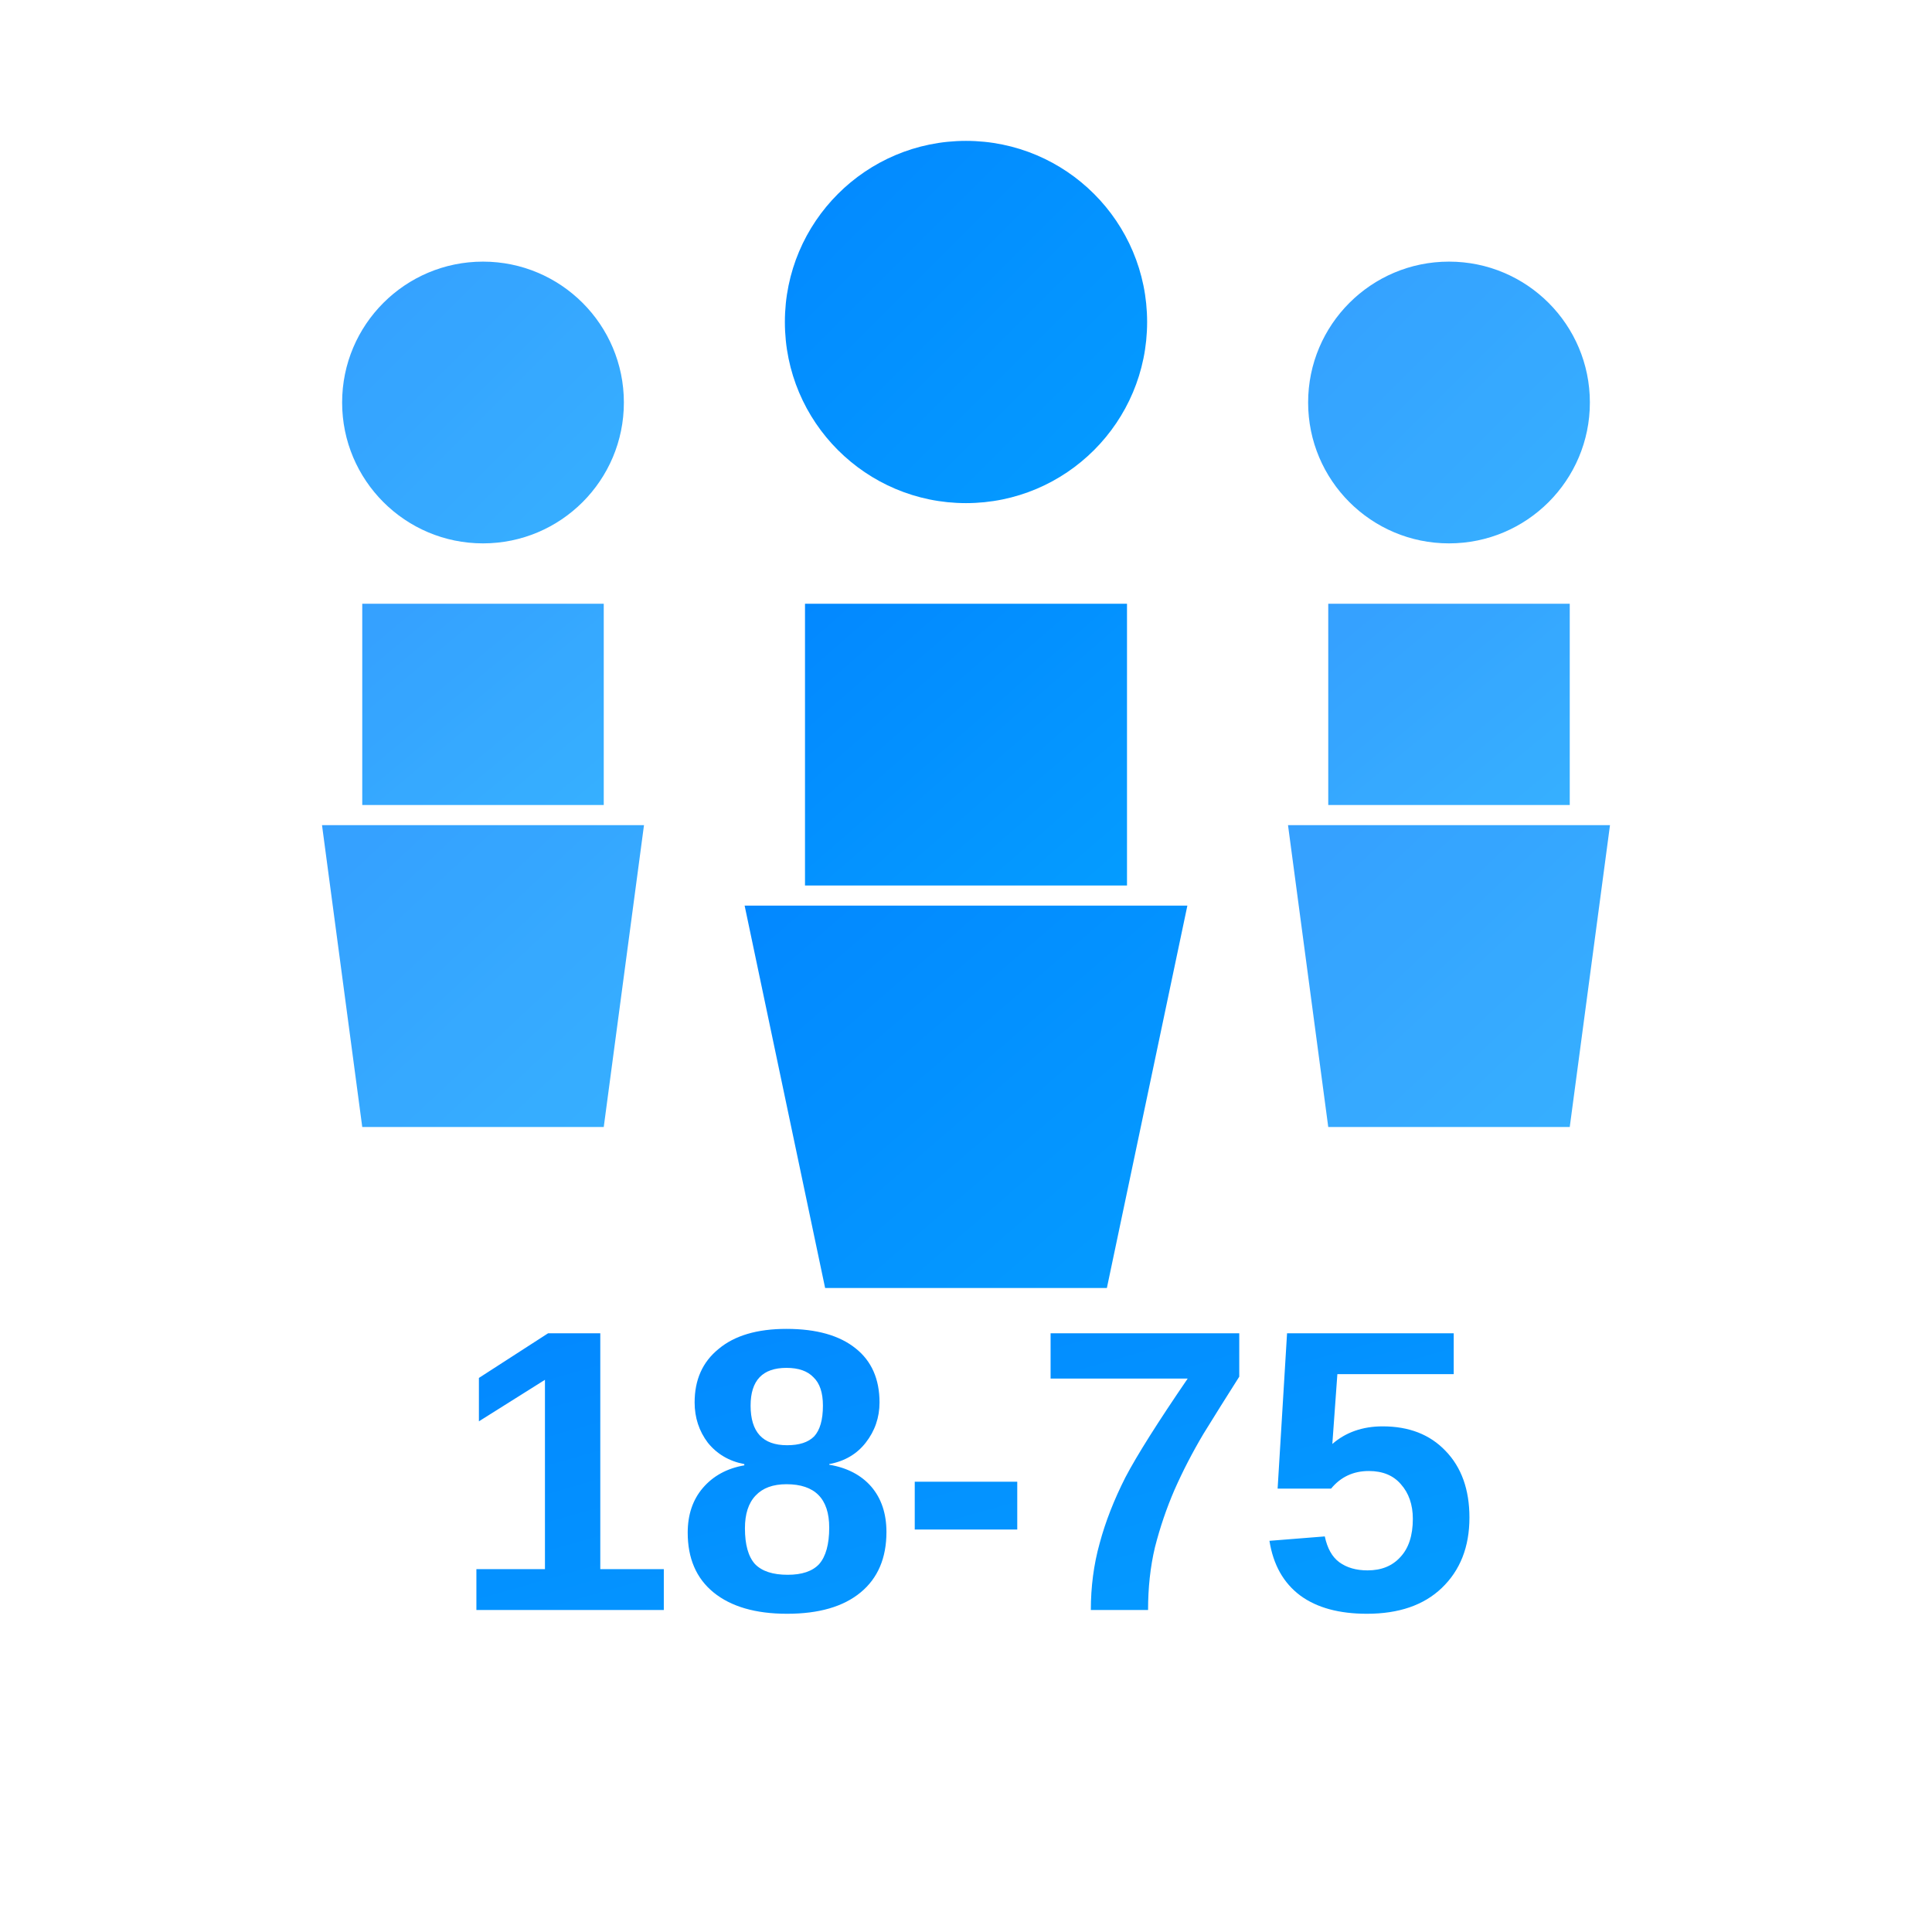
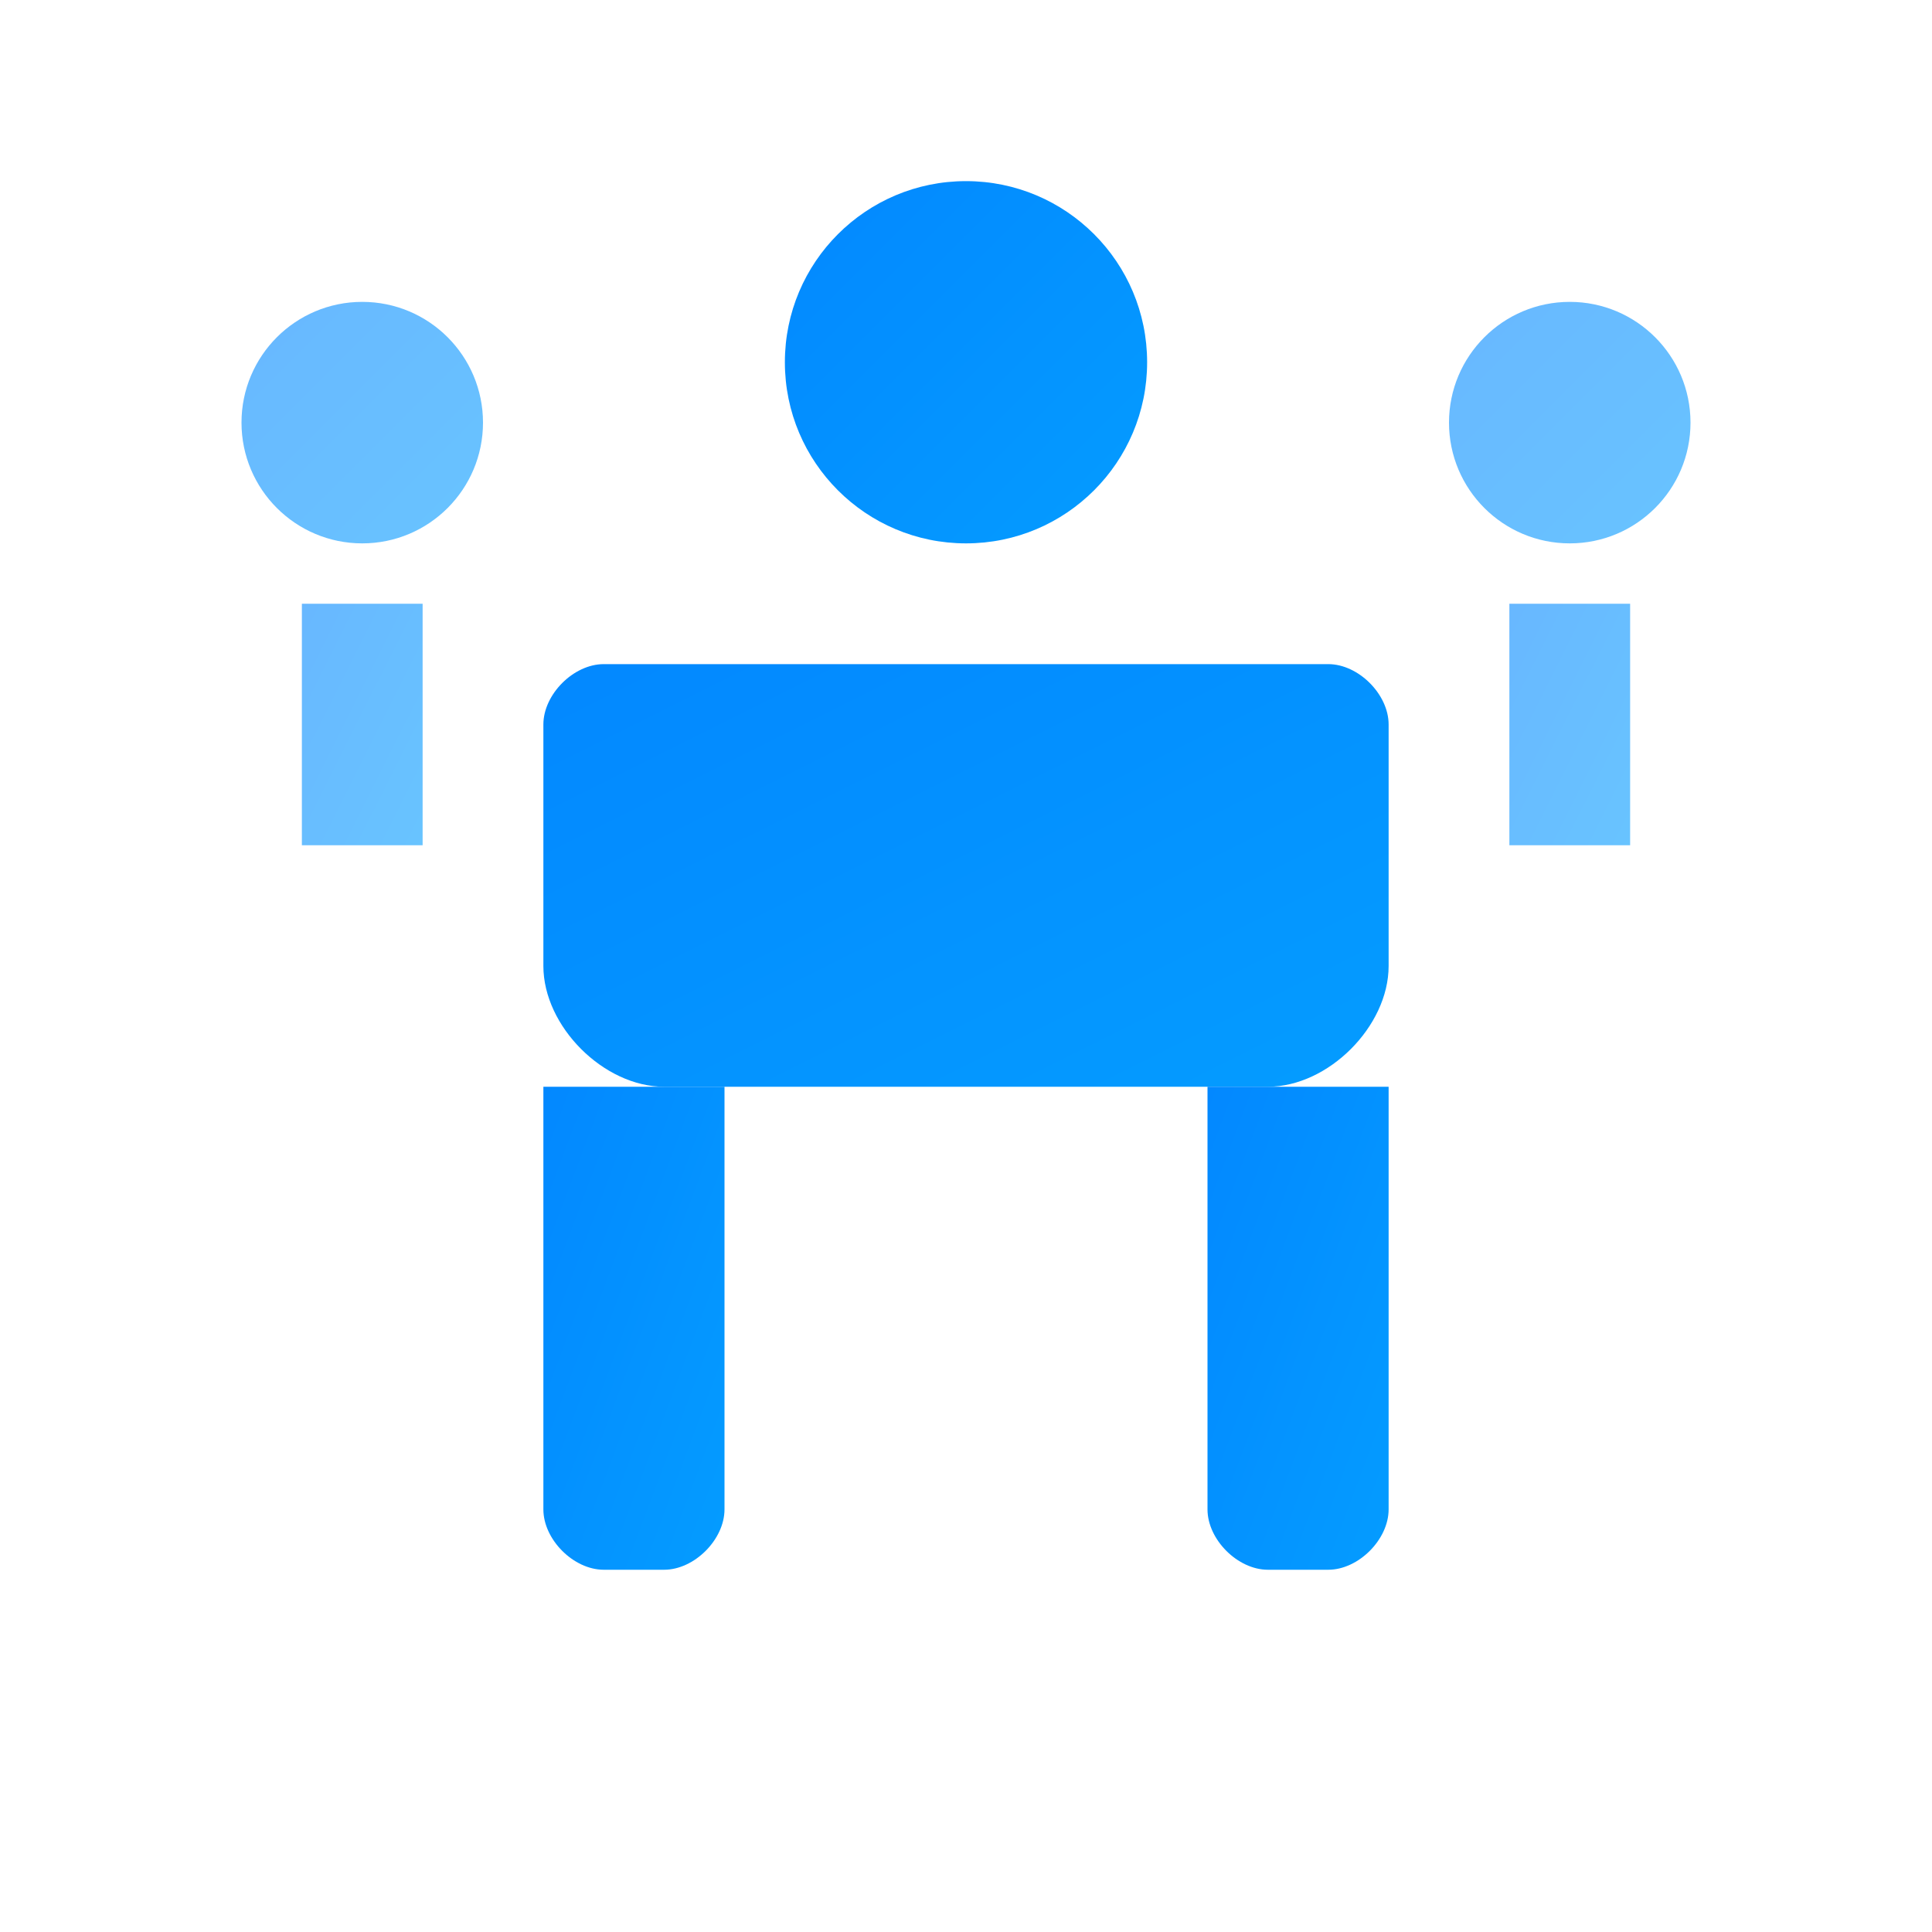
- <svg xmlns="http://www.w3.org/2000/svg" width="48" height="48" viewBox="0 0 48 48" fill="none">
+ <svg xmlns="http://www.w3.org/2000/svg" width="64" height="64" viewBox="0 0 64 64" fill="none">
  <defs>
-     <linearGradient id="grad2" x1="0%" y1="0%" x2="100%" y2="100%">
+     <linearGradient id="peopleGrad" x1="0%" y1="0%" x2="100%" y2="100%">
      <stop offset="0%" style="stop-color:#0388ff;stop-opacity:1" />
      <stop offset="100%" style="stop-color:#049cff;stop-opacity:1" />
    </linearGradient>
  </defs>
-   <circle cx="12" cy="10" r="3.5" fill="url(#grad2)" opacity="0.8" />
-   <path d="M9 15H15V20H9Z" fill="url(#grad2)" opacity="0.8" />
-   <path d="M8 20.5H16L15 28H9Z" fill="url(#grad2)" opacity="0.8" />
-   <circle cx="24" cy="8" r="4.5" fill="url(#grad2)" opacity="1" />
-   <path d="M20 15H28V22H20Z" fill="url(#grad2)" opacity="1" />
-   <path d="M18.5 22.5H29.5L27.5 32H20.5Z" fill="url(#grad2)" opacity="1" />
-   <circle cx="36" cy="10" r="3.5" fill="url(#grad2)" opacity="0.8" />
-   <path d="M33 15H39V20H33Z" fill="url(#grad2)" opacity="0.8" />
-   <path d="M32 20.5H40L39 28H33Z" fill="url(#grad2)" opacity="0.8" />
-   <text x="24" y="40" font-family="Arial, sans-serif" font-size="10" font-weight="700" text-anchor="middle" fill="url(#grad2)">18-75</text>
+   <circle cx="32" cy="12" r="6" fill="url(#peopleGrad)" />
+   <path d="M20 22H44C45 22 46 23 46 24V32C46 34 44 36 42 36H22C20 36 18 34 18 32V24C18 23 19 22 20 22Z" fill="url(#peopleGrad)" />
+   <path d="M24 36V50C24 51 23 52 22 52H20C19 52 18 51 18 50V36H24Z" fill="url(#peopleGrad)" />
+   <path d="M40 36V50C40 51 41 52 42 52H44C45 52 46 51 46 50V36H40Z" fill="url(#peopleGrad)" />
+   <g opacity="0.6">
+     <circle cx="12" cy="14" r="4" fill="url(#peopleGrad)" />
+     <rect x="10" y="20" width="4" height="8" fill="url(#peopleGrad)" />
+   </g>
+   <g opacity="0.6">
+     <circle cx="52" cy="14" r="4" fill="url(#peopleGrad)" />
+     <rect x="50" y="20" width="4" height="8" fill="url(#peopleGrad)" />
+   </g>
</svg>
